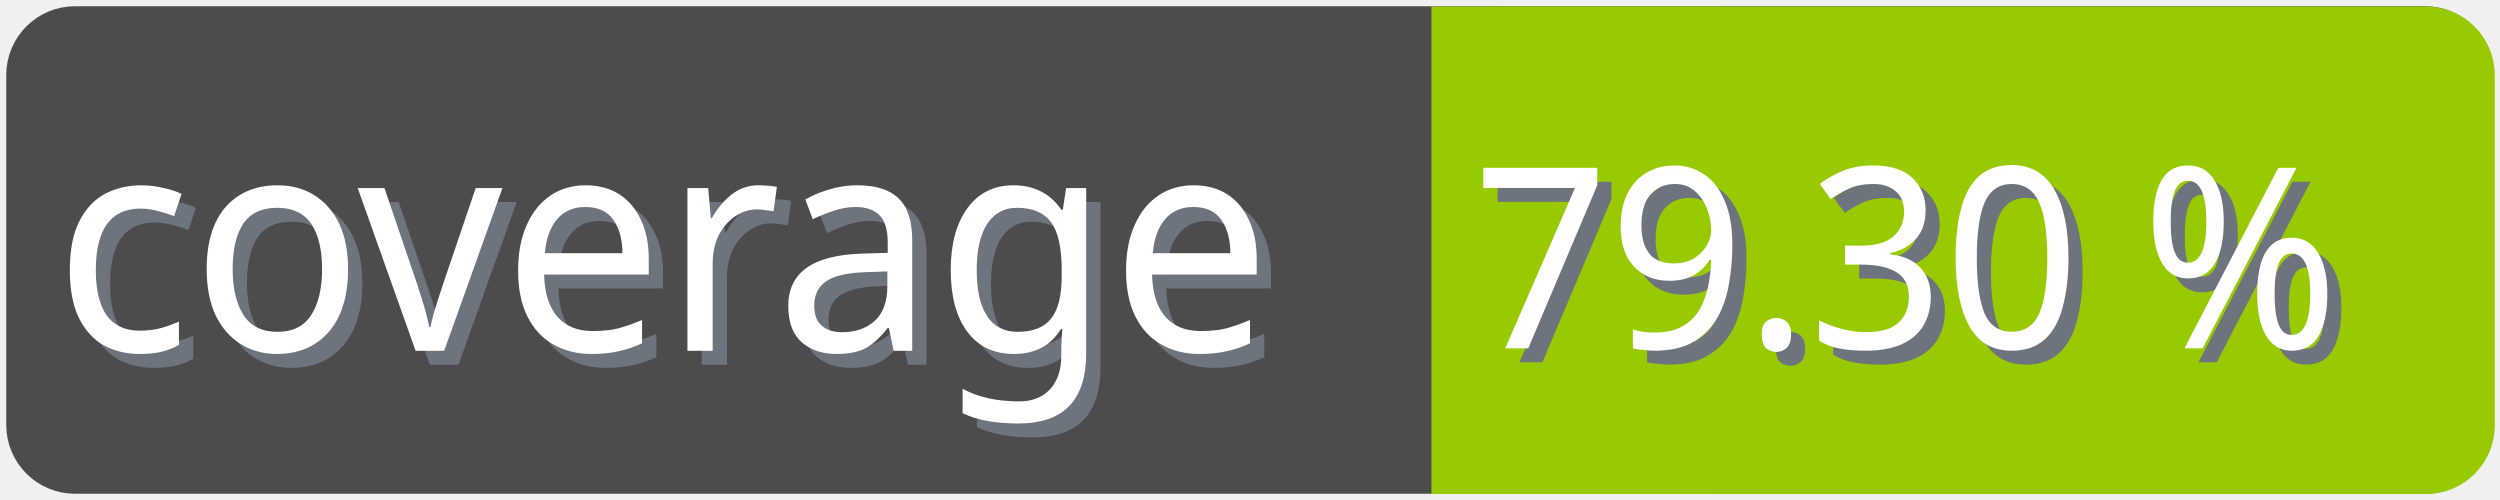
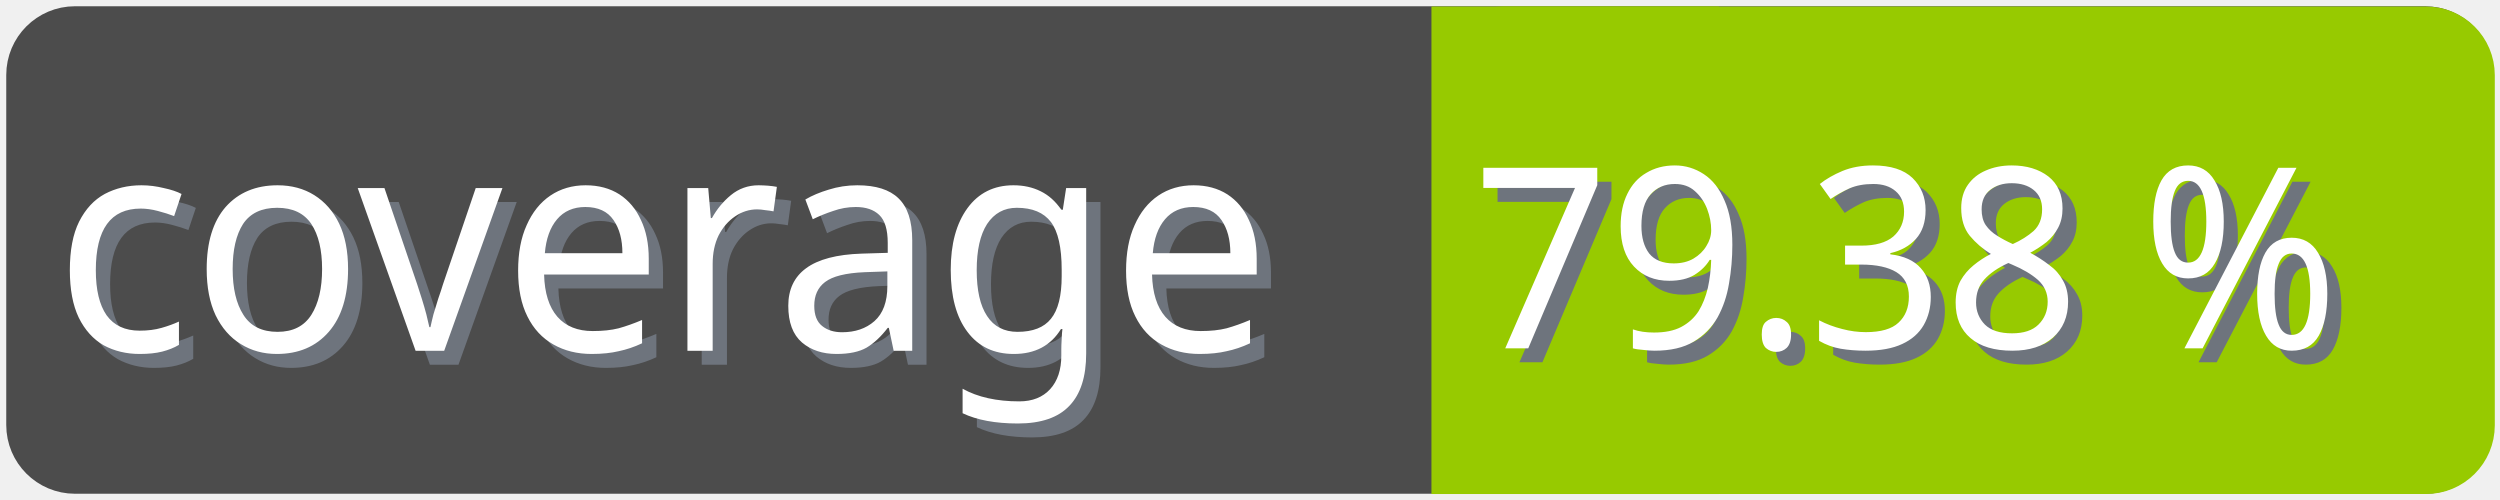
<svg xmlns="http://www.w3.org/2000/svg" width="100" height="20">
  <g>
    <rect fill="none" id="canvas_background" height="22" width="102" y="-1" x="-1" />
  </g>
  <g>
    <rect rx="2" id="svg_1" height="18" width="98" y="1" x="1" stroke-width="1.5" stroke="#4c4c4c" fill="#4c4c4c" />
    <text transform="matrix(0.95, 0, 0, 1.01133, 0.0809801, -0.0237383)" font-weight="normal" xml:space="preserve" text-anchor="start" font-family="'Trebuchet MS', Gadget, sans-serif" font-size="12" id="svg_8" y="14.45" x="2.8" stroke-width="0" stroke="#4c4c4c" fill="#6e747d">coverage</text>
    <text transform="matrix(0.95, 0, 0, 1.01133, 0.0809801, -0.0237383)" font-weight="normal" xml:space="preserve" text-anchor="start" font-family="'Trebuchet MS', Gadget, sans-serif" font-size="12" id="svg_3" y="13.9" x="2.2" stroke-width="0" stroke="#4c4c4c" fill="#ffffff">coverage</text>
    <rect rx="2" id="svg_5" height="18" width="40.905" y="1.011" x="58.137" stroke-width="1.5" stroke="#97ca00" fill="#97ca00" />
    <rect id="svg_7" height="18" width="10" y="1.011" x="58.008" stroke-width="1.5" stroke="#97ca00" fill="#97ca00" />
-     <text transform="matrix(0.95, 0, 0, 1.01133, 0.0809801, -0.0237383)" font-weight="normal" xml:space="preserve" text-anchor="end" font-family="'Trebuchet MS', Gadget, sans-serif" font-size="10" id="svg_10" y="14.35" x="99" stroke-width="0" stroke="#4c4c4c" fill="#6e747d">79.30 %</text>
-     <text transform="matrix(0.95, 0, 0, 1.01133, 0.0809801, -0.0237383)" font-weight="normal" xml:space="preserve" text-anchor="end" font-family="'Trebuchet MS', Gadget, sans-serif" font-size="10" id="svg_9" y="13.8" x="98.4" stroke-width="0" stroke="#4c4c4c" fill="#ffffff">79.30 %</text>
+     <text transform="matrix(0.95, 0, 0, 1.01133, 0.0809801, -0.0237383)" font-weight="normal" xml:space="preserve" text-anchor="end" font-family="'Trebuchet MS', Gadget, sans-serif" font-size="10" id="svg_10" y="14.35" x="99" stroke-width="0" stroke="#4c4c4c" fill="#6e747d">79.38 %</text>
+     <text transform="matrix(0.95, 0, 0, 1.01133, 0.0809801, -0.0237383)" font-weight="normal" xml:space="preserve" text-anchor="end" font-family="'Trebuchet MS', Gadget, sans-serif" font-size="10" id="svg_9" y="13.8" x="98.4" stroke-width="0" stroke="#4c4c4c" fill="#ffffff">79.38 %</text>
  </g>
</svg>
